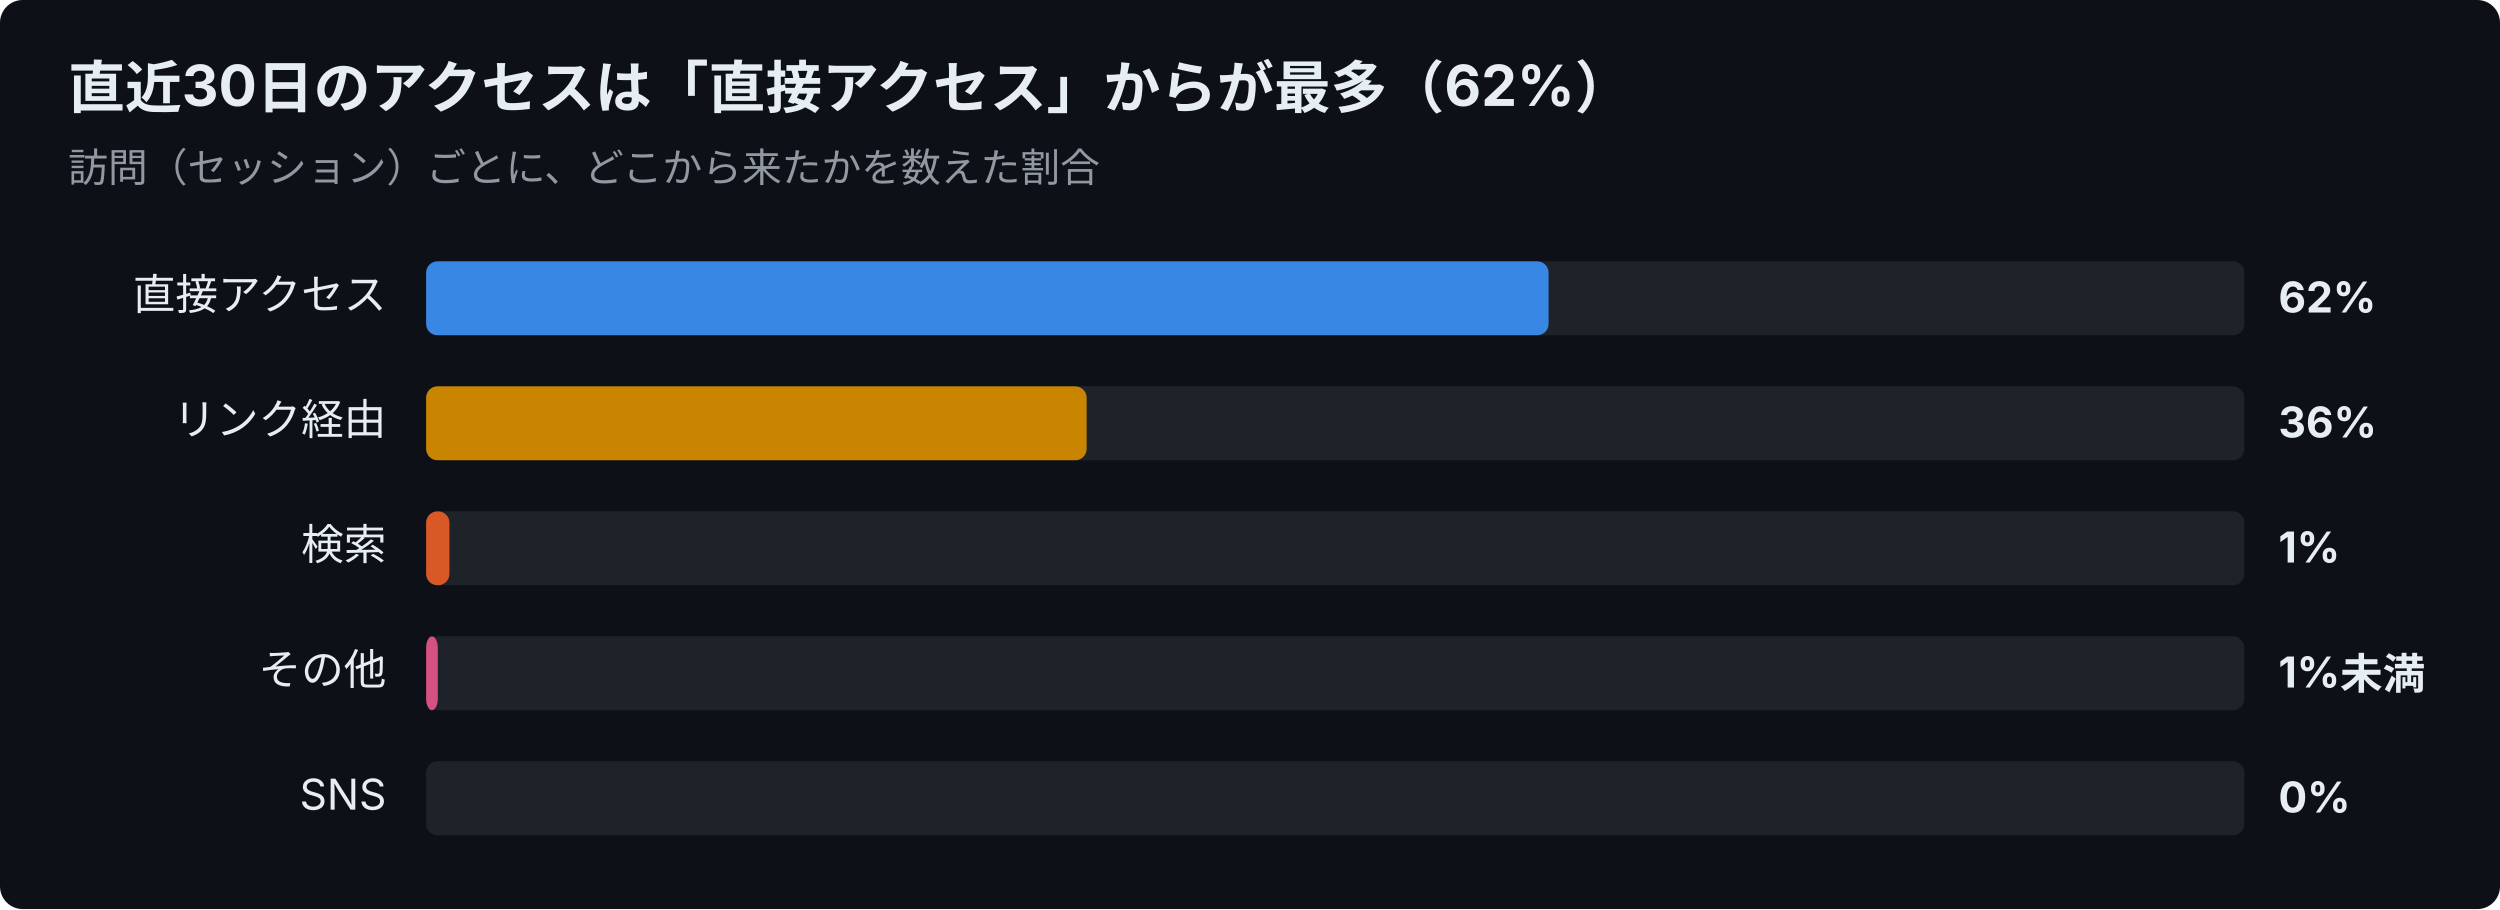
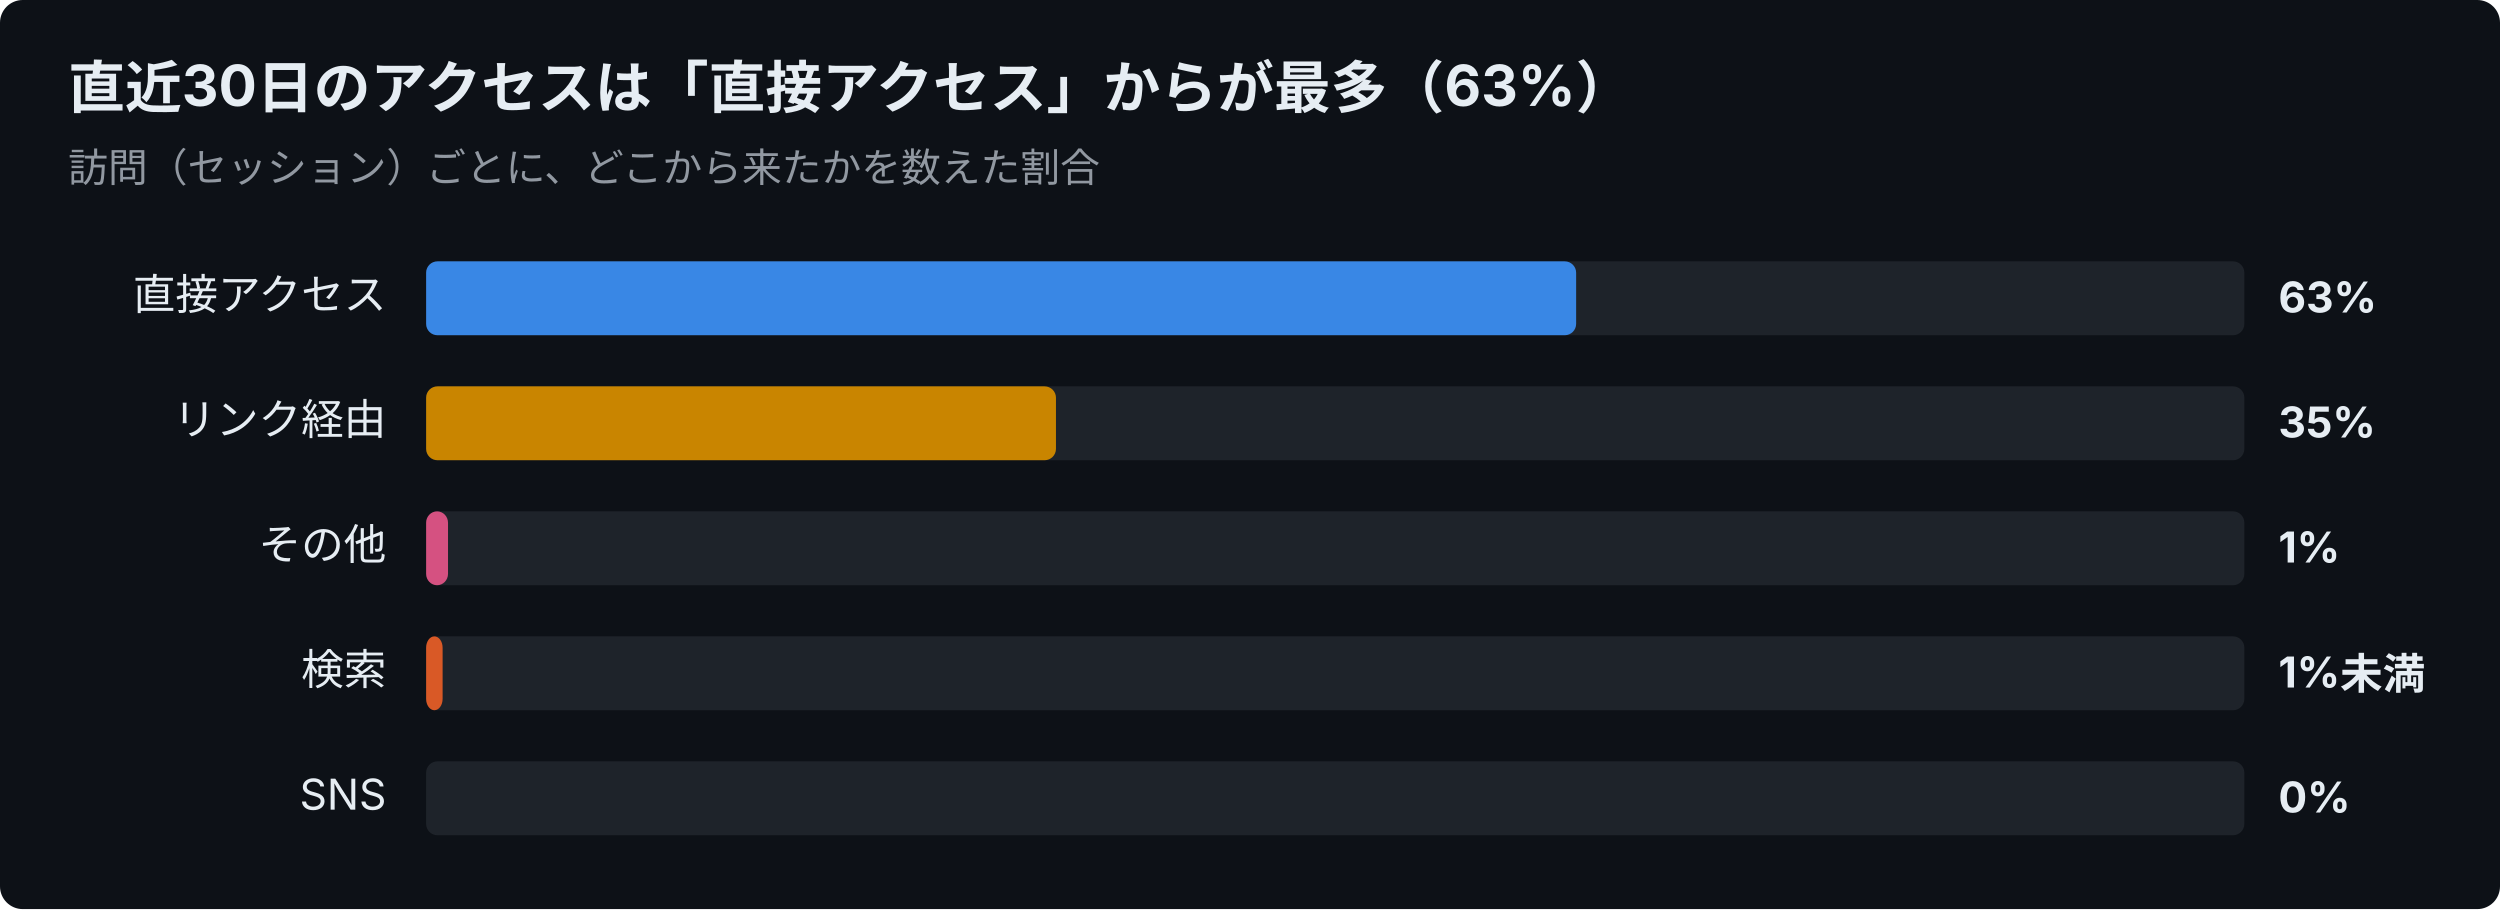
<svg xmlns="http://www.w3.org/2000/svg" width="880" height="320" viewBox="0 0 880 320" font-family="-apple-system,Segoe UI,Hiragino Sans,Noto Sans JP,Yu Gothic,sans-serif">
  <rect width="880" height="320" rx="8" fill="#0d1117" />
-   <text x="24" y="38" font-size="20" font-weight="700" fill="#e6edf3">直近30日のアクセスは「直接アクセス」からが最多（62%）</text>
+   <text x="24" y="38" font-size="20" font-weight="700" fill="#e6edf3">直近30日のアクセスは「直接アクセス」からが最多（63%）</text>
  <text x="24" y="64" font-size="14" fill="#9198a1">訪問（セッション）ごとに、どこから来たかを数えた割合</text>
  <text x="136" y="109" font-size="15" text-anchor="end" fill="#e6edf3">直接アクセス</text>
  <rect x="150" y="92" width="640" height="26" rx="4" fill="#30363d" opacity="0.5" />
-   <rect x="150" y="92" width="395.1" height="26" rx="4" fill="#3987e5" />
-   <text x="802" y="110" font-size="15" font-weight="700" fill="#e6edf3">62%</text>
+   <rect x="150" y="92" width="404.8" height="26" rx="4" fill="#3987e5" />
+   <text x="802" y="110" font-size="15" font-weight="700" fill="#e6edf3">63%</text>
  <text x="136" y="153" font-size="15" text-anchor="end" fill="#e6edf3">リンク経由</text>
  <rect x="150" y="136" width="640" height="26" rx="4" fill="#30363d" opacity="0.5" />
-   <rect x="150" y="136" width="232.5" height="26" rx="4" fill="#c98500" />
-   <text x="802" y="154" font-size="15" font-weight="700" fill="#e6edf3">36%</text>
-   <text x="136" y="197" font-size="15" text-anchor="end" fill="#e6edf3">検索</text>
+   <rect x="150" y="136" width="221.7" height="26" rx="4" fill="#c98500" />
+   <text x="802" y="154" font-size="15" font-weight="700" fill="#e6edf3">35%</text>
+   <text x="136" y="197" font-size="15" text-anchor="end" fill="#e6edf3">その他</text>
  <rect x="150" y="180" width="640" height="26" rx="4" fill="#30363d" opacity="0.5" />
-   <rect x="150" y="180" width="8.2" height="26" rx="4" fill="#d95926" />
+   <rect x="150" y="180" width="7.7" height="26" rx="4" fill="#d55181" />
  <text x="802" y="198" font-size="15" font-weight="700" fill="#e6edf3">1%</text>
-   <text x="136" y="241" font-size="15" text-anchor="end" fill="#e6edf3">その他</text>
+   <text x="136" y="241" font-size="15" text-anchor="end" fill="#e6edf3">検索</text>
  <rect x="150" y="224" width="640" height="26" rx="4" fill="#30363d" opacity="0.5" />
-   <rect x="150" y="224" width="4.1" height="26" rx="4" fill="#d55181" />
+   <rect x="150" y="224" width="5.8" height="26" rx="4" fill="#d95926" />
  <text x="802" y="242" font-size="15" font-weight="700" fill="#e6edf3">1%未満</text>
  <text x="136" y="285" font-size="15" text-anchor="end" fill="#e6edf3">SNS</text>
  <rect x="150" y="268" width="640" height="26" rx="4" fill="#30363d" opacity="0.5" />
  <text x="802" y="286" font-size="15" font-weight="700" fill="#e6edf3">0%</text>
</svg>
